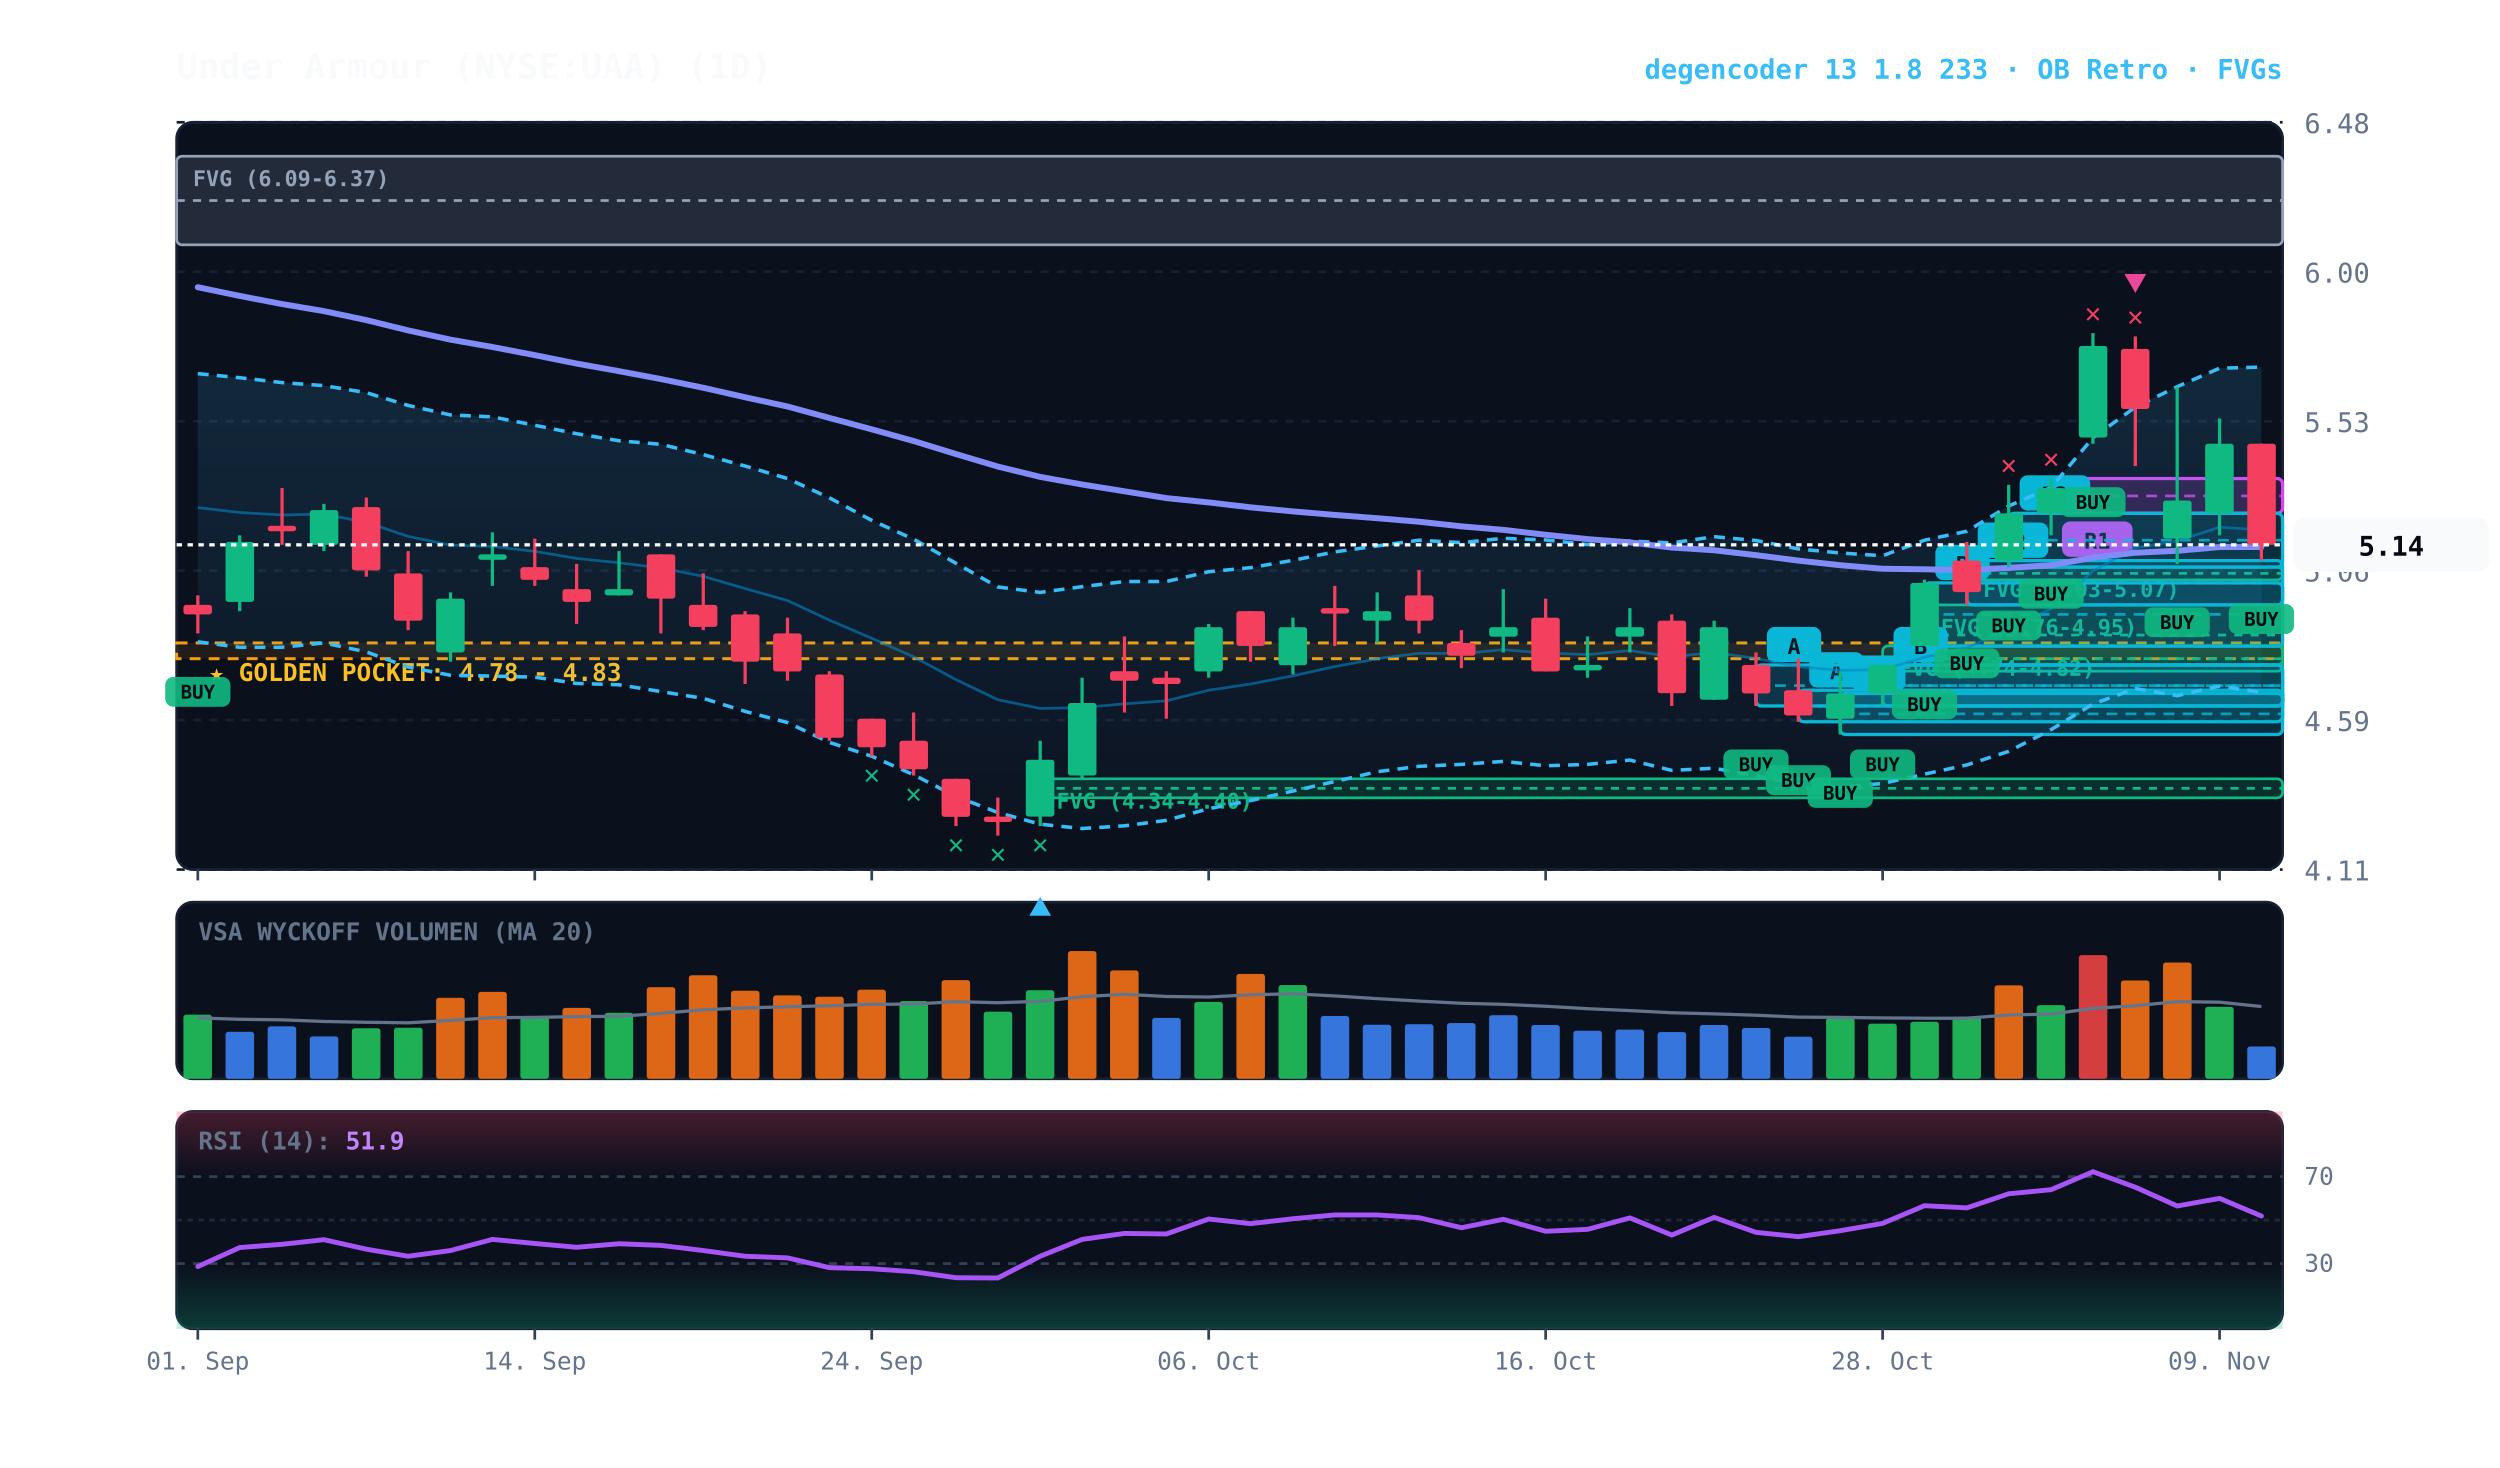
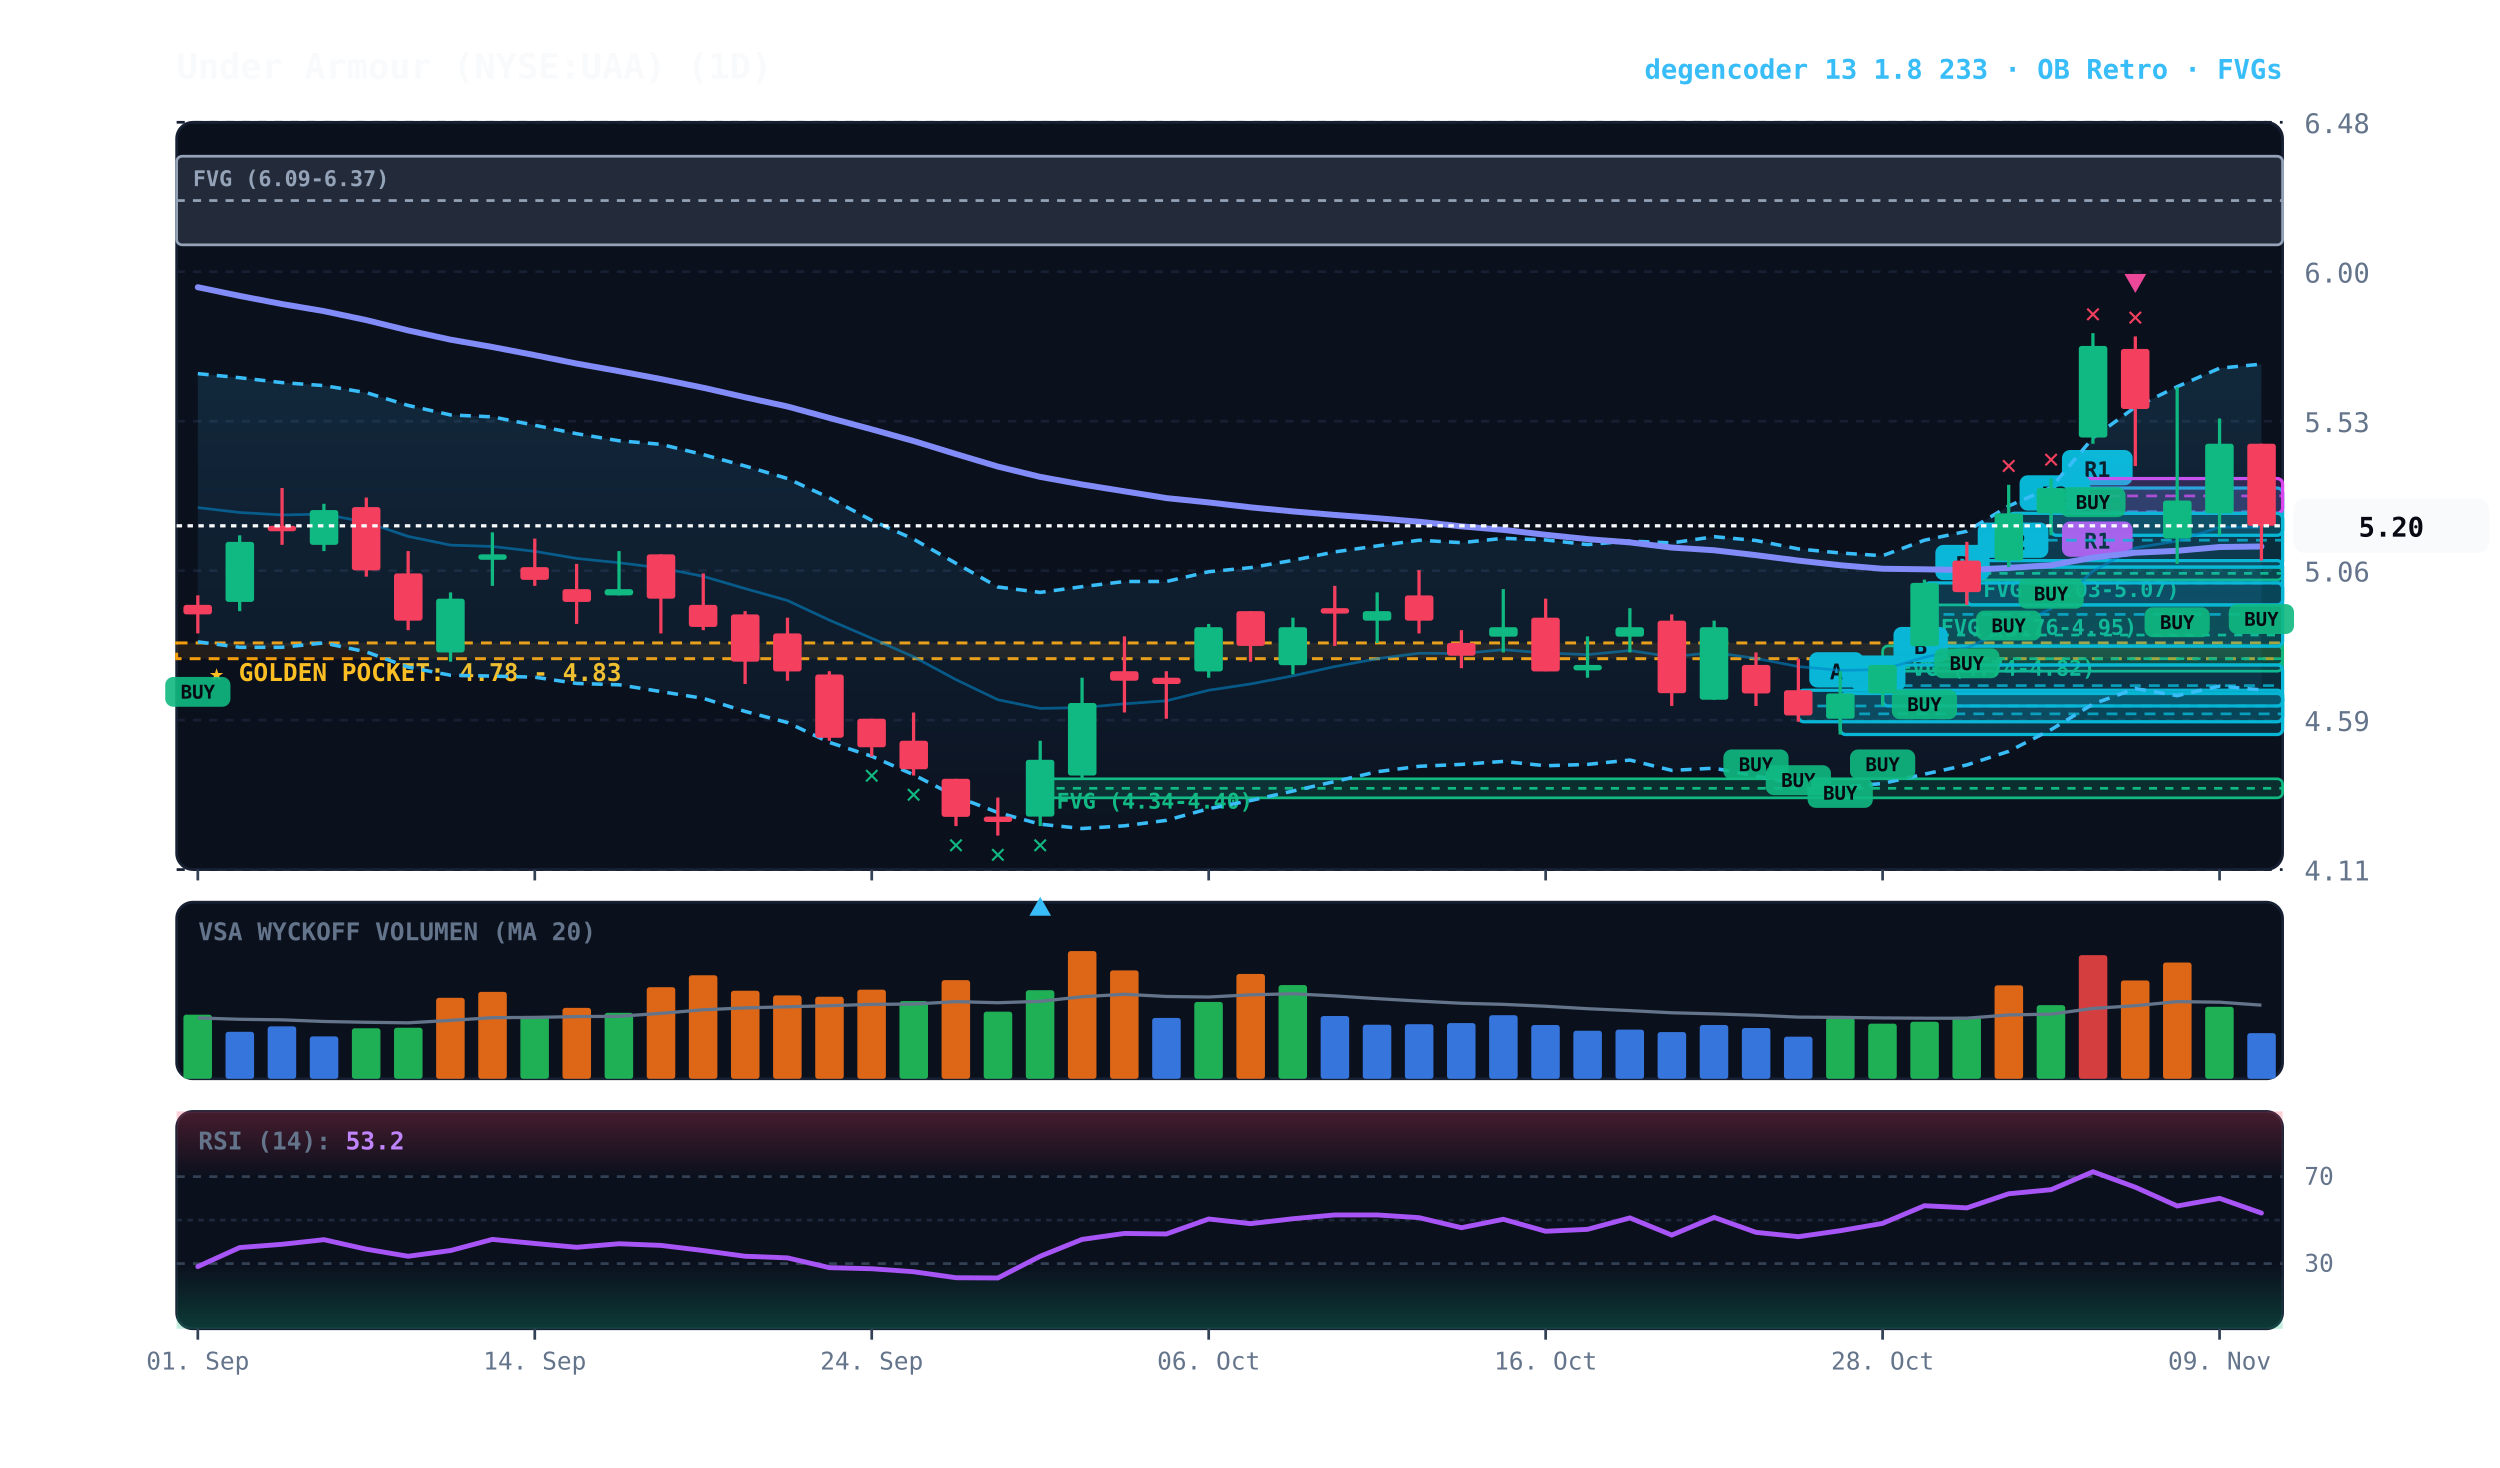
<svg xmlns="http://www.w3.org/2000/svg" viewBox="0 0 920 540" width="100%" height="100%" style="background:#070a13; font-family:'JetBrains Mono', monospace;">
  <defs>
    <linearGradient id="cloud-grad" x1="0%" y1="0%" x2="0%" y2="100%">
      <stop offset="0%" stop-color="#38bdf8" stop-opacity="0.14" />
      <stop offset="100%" stop-color="#38bdf8" stop-opacity="0.02" />
    </linearGradient>
    <linearGradient id="rsi-overbought" x1="0%" y1="0%" x2="0%" y2="100%">
      <stop offset="0%" stop-color="#f43f5e" stop-opacity="0.25" />
      <stop offset="100%" stop-color="#f43f5e" stop-opacity="0.0" />
    </linearGradient>
    <linearGradient id="rsi-oversold" x1="0%" y1="0%" x2="0%" y2="100%">
      <stop offset="0%" stop-color="#10b981" stop-opacity="0.0" />
      <stop offset="100%" stop-color="#10b981" stop-opacity="0.25" />
    </linearGradient>
  </defs>
  <rect x="65" y="45" width="775" height="275" fill="#0b101d" rx="6" stroke="#172033" stroke-width="1" />
  <rect x="65" y="332" width="775" height="65" fill="#0b101d" rx="6" stroke="#172033" stroke-width="1" />
  <rect x="65" y="409" width="775" height="80" fill="#0b101d" rx="6" stroke="#172033" stroke-width="1" />
  <line x1="65" y1="320.0" x2="840" y2="320.0" stroke="#172033" stroke-dasharray="3,3" stroke-width="1" />
  <text x="848" y="324.0" fill="#64748b" font-size="10" text-anchor="start">4.11</text>
  <line x1="65" y1="265.0" x2="840" y2="265.0" stroke="#172033" stroke-dasharray="3,3" stroke-width="1" />
  <text x="848" y="269.0" fill="#64748b" font-size="10" text-anchor="start">4.59</text>
  <line x1="65" y1="210.0" x2="840" y2="210.0" stroke="#172033" stroke-dasharray="3,3" stroke-width="1" />
  <text x="848" y="214.0" fill="#64748b" font-size="10" text-anchor="start">5.06</text>
  <line x1="65" y1="155.0" x2="840" y2="155.0" stroke="#172033" stroke-dasharray="3,3" stroke-width="1" />
  <text x="848" y="159.0" fill="#64748b" font-size="10" text-anchor="start">5.53</text>
  <line x1="65" y1="100.0" x2="840" y2="100.0" stroke="#172033" stroke-dasharray="3,3" stroke-width="1" />
  <text x="848" y="104.0" fill="#64748b" font-size="10" text-anchor="start">6.00</text>
  <line x1="65" y1="45.0" x2="840" y2="45.0" stroke="#172033" stroke-dasharray="3,3" stroke-width="1" />
  <text x="848" y="49.0" fill="#64748b" font-size="10" text-anchor="start">6.48</text>
  <rect x="65" y="236.6" width="775" height="5.8" fill="rgba(245, 158, 11, 0.10)" stroke="#f59e0b" stroke-dasharray="4,3" stroke-width="1.1" />
  <text x="77" y="250.6" fill="#fbbf24" font-size="9" font-weight="bold">★ GOLDEN POCKET: 4.78 - 4.83</text>
  <rect x="723.8" y="208.7" width="116.2" height="4.7" fill="rgba(16, 185, 129, 0.18)" stroke="#10b981" stroke-width="1" rx="2" />
  <line x1="723.8" y1="211.0" x2="840" y2="211.0" stroke="#10b981" stroke-dasharray="3,3" stroke-width="1" />
  <text x="729.8" y="219.7" fill="#10b981" font-size="8" font-weight="bold">FVG (5.03-5.07)</text>
  <rect x="708.2" y="222.6" width="131.8" height="22.1" fill="rgba(16, 185, 129, 0.18)" stroke="#10b981" stroke-width="1" rx="2" />
  <line x1="708.2" y1="233.7" x2="840" y2="233.7" stroke="#10b981" stroke-dasharray="3,3" stroke-width="1" />
  <text x="714.2" y="233.6" fill="#10b981" font-size="8" font-weight="bold">FVG (4.76-4.95)</text>
  <rect x="692.8" y="237.7" width="147.2" height="9.3" fill="rgba(16, 185, 129, 0.18)" stroke="#10b981" stroke-width="1" rx="2" />
  <line x1="692.8" y1="242.4" x2="840" y2="242.4" stroke="#10b981" stroke-dasharray="3,3" stroke-width="1" />
  <text x="698.8" y="248.7" fill="#10b981" font-size="8" font-weight="bold">FVG (4.74-4.82)</text>
  <rect x="382.8" y="286.6" width="457.2" height="7.0" fill="rgba(16, 185, 129, 0.18)" stroke="#10b981" stroke-width="1" rx="2" />
  <line x1="382.8" y1="290.1" x2="840" y2="290.1" stroke="#10b981" stroke-dasharray="3,3" stroke-width="1" />
  <text x="388.8" y="297.6" fill="#10b981" font-size="8" font-weight="bold">FVG (4.34-4.40)</text>
  <rect x="65.0" y="57.5" width="775.0" height="32.6" fill="rgba(148, 163, 184, 0.18)" stroke="#94a3b8" stroke-width="1" rx="2" />
  <line x1="65.0" y1="73.8" x2="840" y2="73.8" stroke="#94a3b8" stroke-dasharray="3,3" stroke-width="1" />
  <text x="71.0" y="68.5" fill="#94a3b8" font-size="8" font-weight="bold">FVG (6.09-6.37)</text>
+   <rect x="754.8" y="179.6" width="85.2" height="17.4" fill="rgba(6, 182, 212, 0.18)" stroke="#06b6d4" stroke-width="1.2" rx="2" />
+   <line x1="754.8" y1="188.3" x2="840" y2="188.3" stroke="#06b6d4" stroke-dasharray="4,3" stroke-width="1.0" opacity="0.8" />
+   <rect x="758.8" y="165.6" width="26" height="13" fill="#06b6d4" rx="3" />
+   <text x="771.8" y="175.6" fill="#070a13" font-size="8" font-weight="bold" text-anchor="middle">R1</text>
  <rect x="754.8" y="176.1" width="85.2" height="12.8" fill="rgba(217, 70, 239, 0.18)" stroke="#d946ef" stroke-width="1.2" rx="2" />
  <line x1="754.8" y1="182.5" x2="840" y2="182.5" stroke="#d946ef" stroke-dasharray="4,3" stroke-width="1.0" opacity="0.8" />
  <rect x="758.8" y="191.9" width="26" height="13" fill="#d946ef" rx="3" />
  <text x="771.8" y="201.9" fill="#070a13" font-size="8" font-weight="bold" text-anchor="middle">R1</text>
  <rect x="739.2" y="188.9" width="100.8" height="19.8" fill="rgba(6, 182, 212, 0.18)" stroke="#06b6d4" stroke-width="1.2" rx="2" />
  <line x1="739.2" y1="198.8" x2="840" y2="198.8" stroke="#06b6d4" stroke-dasharray="4,3" stroke-width="1.0" opacity="0.8" />
  <rect x="743.2" y="174.9" width="26" height="13" fill="#06b6d4" rx="3" />
  <text x="756.2" y="184.9" fill="#070a13" font-size="8" font-weight="bold" text-anchor="middle">R2</text>
  <rect x="723.8" y="206.3" width="116.2" height="16.3" fill="rgba(6, 182, 212, 0.18)" stroke="#06b6d4" stroke-width="1.2" rx="2" />
  <line x1="723.8" y1="214.5" x2="840" y2="214.5" stroke="#06b6d4" stroke-dasharray="4,3" stroke-width="1.0" opacity="0.8" />
  <rect x="727.8" y="192.3" width="26" height="13" fill="#06b6d4" rx="3" />
  <text x="740.8" y="202.3" fill="#070a13" font-size="8" font-weight="bold" text-anchor="middle">R2</text>
  <rect x="708.2" y="214.5" width="131.8" height="23.3" fill="rgba(6, 182, 212, 0.18)" stroke="#06b6d4" stroke-width="1.2" rx="2" />
  <line x1="708.2" y1="226.1" x2="840" y2="226.1" stroke="#06b6d4" stroke-dasharray="4,3" stroke-width="1.0" opacity="0.8" />
  <rect x="712.2" y="200.5" width="20" height="13" fill="#06b6d4" rx="3" />
  <text x="722.2" y="210.5" fill="#070a13" font-size="8" font-weight="bold" text-anchor="middle">B</text>
  <rect x="692.8" y="244.7" width="147.2" height="15.1" fill="rgba(6, 182, 212, 0.18)" stroke="#06b6d4" stroke-width="1.2" rx="2" />
  <line x1="692.8" y1="252.3" x2="840" y2="252.3" stroke="#06b6d4" stroke-dasharray="4,3" stroke-width="1.0" opacity="0.8" />
  <rect x="696.8" y="230.7" width="20" height="13" fill="#06b6d4" rx="3" />
  <text x="706.8" y="240.7" fill="#070a13" font-size="8" font-weight="bold" text-anchor="middle">B</text>
  <rect x="677.2" y="255.2" width="162.8" height="15.1" fill="rgba(6, 182, 212, 0.18)" stroke="#06b6d4" stroke-width="1.2" rx="2" />
  <line x1="677.2" y1="262.7" x2="840" y2="262.7" stroke="#06b6d4" stroke-dasharray="4,3" stroke-width="1.0" opacity="0.8" />
  <rect x="681.2" y="241.2" width="20" height="13" fill="#06b6d4" rx="3" />
  <text x="691.2" y="251.2" fill="#070a13" font-size="8" font-weight="bold" text-anchor="middle">A</text>
  <rect x="661.8" y="254.0" width="178.2" height="11.6" fill="rgba(6, 182, 212, 0.18)" stroke="#06b6d4" stroke-width="1.2" rx="2" />
  <line x1="661.8" y1="259.8" x2="840" y2="259.8" stroke="#06b6d4" stroke-dasharray="4,3" stroke-width="1.0" opacity="0.8" />
  <rect x="665.8" y="240.0" width="20" height="13" fill="#06b6d4" rx="3" />
  <text x="675.8" y="250.0" fill="#070a13" font-size="8" font-weight="bold" text-anchor="middle">A</text>
-   <rect x="646.2" y="244.7" width="193.8" height="15.1" fill="rgba(6, 182, 212, 0.18)" stroke="#06b6d4" stroke-width="1.2" rx="2" />
-   <line x1="646.2" y1="252.3" x2="840" y2="252.3" stroke="#06b6d4" stroke-dasharray="4,3" stroke-width="1.0" opacity="0.8" />
-   <rect x="650.2" y="230.7" width="20" height="13" fill="#06b6d4" rx="3" />
-   <text x="660.2" y="240.7" fill="#070a13" font-size="8" font-weight="bold" text-anchor="middle">A</text>
-   <polygon points="72.8,137.5 88.2,139.0 103.8,140.8 119.2,141.9 134.8,144.5 150.2,149.2 165.8,152.7 181.2,153.4 196.8,156.5 212.2,159.6 227.8,162.2 243.2,163.5 258.8,167.3 274.2,171.5 289.8,176.1 305.2,183.2 320.8,191.5 336.2,198.4 351.8,207.3 367.2,216.0 382.8,218.0 398.2,215.9 413.8,214.0 429.2,214.0 444.8,210.4 460.2,208.9 475.8,206.2 491.2,203.1 506.8,200.9 522.2,198.8 537.8,199.7 553.2,198.1 568.8,198.7 584.2,200.4 599.8,199.1 615.2,199.8 630.8,197.5 646.2,198.9 661.8,202.0 677.2,203.5 692.8,204.5 708.2,198.8 723.8,195.5 739.2,186.2 754.8,179.4 770.2,161.1 785.8,149.8 801.2,142.3 816.8,135.5 832.2,135.1 832.2,254.8 816.8,252.5 801.2,256.0 785.8,253.4 770.2,259.1 754.8,268.5 739.2,276.5 723.8,281.5 708.2,284.9 692.8,288.3 677.2,289.8 661.8,288.5 646.2,285.6 630.8,282.7 615.2,283.5 599.8,279.7 584.2,281.3 568.8,281.8 553.2,280.2 537.8,281.3 522.2,282.0 506.8,284.0 491.2,287.6 475.8,291.1 460.2,294.6 444.8,297.6 429.2,301.9 413.8,303.9 398.2,304.9 382.8,303.3 367.2,299.0 351.8,293.1 336.2,285.1 320.8,278.3 305.2,273.2 289.8,265.9 274.2,261.8 258.8,257.0 243.2,254.5 227.8,252.0 212.2,251.5 196.8,249.2 181.2,248.8 165.8,248.5 150.2,245.5 134.8,239.9 119.2,236.6 103.8,238.2 88.2,238.2 72.8,236.2" fill="url(#cloud-grad)" />
-   <polyline points="72.8,137.5 88.2,139.0 103.8,140.8 119.2,141.9 134.8,144.5 150.2,149.2 165.8,152.7 181.2,153.4 196.8,156.5 212.2,159.6 227.8,162.2 243.2,163.5 258.8,167.3 274.2,171.5 289.8,176.1 305.2,183.2 320.8,191.5 336.2,198.4 351.8,207.3 367.2,216.0 382.8,218.0 398.2,215.9 413.8,214.0 429.2,214.0 444.8,210.4 460.2,208.9 475.8,206.2 491.2,203.1 506.8,200.9 522.2,198.8 537.8,199.7 553.2,198.1 568.8,198.7 584.2,200.4 599.8,199.1 615.2,199.8 630.8,197.5 646.2,198.9 661.8,202.0 677.2,203.5 692.8,204.5 708.2,198.8 723.8,195.5 739.2,186.2 754.8,179.4 770.2,161.1 785.8,149.8 801.2,142.3 816.8,135.5 832.2,135.1" fill="none" stroke="#38bdf8" stroke-width="1.3" stroke-dasharray="4,3" />
-   <polyline points="72.8,236.2 88.2,238.2 103.8,238.2 119.2,236.6 134.8,239.9 150.2,245.5 165.8,248.5 181.2,248.8 196.8,249.2 212.2,251.5 227.8,252.0 243.2,254.5 258.8,257.0 274.2,261.8 289.8,265.9 305.2,273.2 320.8,278.3 336.2,285.1 351.8,293.1 367.2,299.0 382.8,303.3 398.2,304.9 413.8,303.9 429.2,301.9 444.8,297.6 460.2,294.6 475.8,291.1 491.2,287.6 506.8,284.0 522.2,282.0 537.8,281.3 553.2,280.2 568.8,281.8 584.2,281.3 599.8,279.7 615.2,283.5 630.8,282.7 646.2,285.6 661.8,288.5 677.2,289.8 692.8,288.3 708.2,284.9 723.8,281.5 739.2,276.5 754.8,268.5 770.2,259.1 785.8,253.4 801.2,256.0 816.8,252.5 832.2,254.8" fill="none" stroke="#38bdf8" stroke-width="1.3" stroke-dasharray="4,3" />
-   <polyline points="72.8,186.8 88.2,188.6 103.8,189.5 119.2,189.2 134.8,192.2 150.2,197.4 165.8,200.6 181.2,201.1 196.8,202.9 212.2,205.5 227.8,207.1 243.2,209.0 258.8,212.1 274.2,216.6 289.8,221.0 305.2,228.2 320.8,234.9 336.2,241.7 351.8,250.1 367.2,257.5 382.8,260.7 398.2,260.4 413.8,259.0 429.2,257.9 444.8,254.0 460.2,251.7 475.8,248.7 491.2,245.3 506.8,242.4 522.2,240.4 537.8,240.5 553.2,239.1 568.8,240.3 584.2,240.9 599.8,239.4 615.2,241.7 630.8,240.1 646.2,242.3 661.8,245.3 677.2,246.7 692.8,246.4 708.2,241.9 723.8,238.4 739.2,231.4 754.8,224.0 770.2,210.2 785.8,201.6 801.2,199.1 816.8,194.0 832.2,195.0" fill="none" stroke="#0284c7" stroke-width="1.0" stroke-opacity="0.6" />
-   <polyline points="72.8,105.7 88.2,108.9 103.8,111.9 119.2,114.5 134.8,117.8 150.2,121.6 165.8,125.0 181.2,127.7 196.8,130.7 212.2,133.8 227.8,136.6 243.2,139.5 258.8,142.7 274.2,146.2 289.8,149.6 305.2,153.8 320.8,158.0 336.2,162.3 351.8,167.1 367.2,171.7 382.8,175.5 398.2,178.3 413.8,180.8 429.2,183.3 444.8,184.9 460.2,186.7 475.8,188.2 491.2,189.5 506.8,190.7 522.2,192.0 537.8,193.7 553.2,195.0 568.8,196.8 584.2,198.4 599.8,199.6 615.2,201.5 630.8,202.5 646.2,204.3 661.8,206.3 677.2,208.0 692.8,209.3 708.2,209.5 723.8,209.8 739.2,209.0 754.8,208.0 770.2,205.2 785.8,203.4 801.2,202.7 816.8,201.3 832.2,201.3" fill="none" stroke="#818cf8" stroke-width="2.2" stroke-linecap="round" />
+   <polygon points="72.8,137.5 88.2,139.0 103.8,140.8 119.2,141.9 134.8,144.5 150.2,149.2 165.8,152.7 181.2,153.4 196.8,156.5 212.2,159.6 227.8,162.2 243.2,163.5 258.8,167.3 274.2,171.5 289.8,176.1 305.2,183.2 320.8,191.5 336.2,198.4 351.8,207.3 367.2,216.0 382.8,218.0 398.2,215.9 413.8,214.0 429.2,214.0 444.8,210.4 460.2,208.9 475.8,206.2 491.2,203.1 506.8,200.9 522.2,198.8 537.8,199.7 553.2,198.1 568.8,198.7 584.2,200.4 599.8,199.1 615.2,199.8 630.8,197.5 646.2,198.9 661.8,202.0 677.2,203.5 692.8,204.5 708.2,198.8 723.8,195.5 739.2,186.2 754.8,179.4 770.2,161.1 785.8,149.8 801.2,142.3 816.8,135.5 832.2,134.0 832.2,253.9 816.8,252.5 801.2,256.0 785.8,253.4 770.2,259.1 754.8,268.5 739.2,276.5 723.8,281.5 708.2,284.9 692.8,288.3 677.2,289.8 661.8,288.5 646.2,285.6 630.8,282.7 615.2,283.5 599.8,279.7 584.2,281.3 568.8,281.8 553.2,280.2 537.8,281.3 522.2,282.0 506.8,284.0 491.2,287.6 475.8,291.1 460.2,294.6 444.8,297.6 429.2,301.9 413.8,303.9 398.2,304.9 382.8,303.3 367.2,299.0 351.8,293.1 336.2,285.1 320.8,278.3 305.2,273.2 289.8,265.9 274.2,261.8 258.8,257.0 243.2,254.5 227.8,252.0 212.2,251.5 196.8,249.2 181.2,248.8 165.8,248.5 150.2,245.5 134.8,239.9 119.2,236.6 103.8,238.2 88.2,238.2 72.8,236.2" fill="url(#cloud-grad)" />
+   <polyline points="72.8,137.5 88.2,139.0 103.8,140.8 119.2,141.9 134.8,144.5 150.2,149.2 165.8,152.7 181.2,153.4 196.8,156.5 212.2,159.6 227.8,162.2 243.2,163.5 258.8,167.3 274.2,171.5 289.8,176.1 305.2,183.2 320.8,191.5 336.2,198.4 351.8,207.3 367.2,216.0 382.8,218.0 398.2,215.9 413.8,214.0 429.2,214.0 444.8,210.4 460.2,208.9 475.8,206.2 491.2,203.1 506.8,200.9 522.2,198.8 537.8,199.7 553.2,198.1 568.8,198.7 584.2,200.4 599.8,199.1 615.2,199.8 630.8,197.5 646.2,198.9 661.8,202.0 677.2,203.5 692.8,204.5 708.2,198.8 723.8,195.5 739.2,186.2 754.8,179.4 770.2,161.1 785.8,149.8 801.2,142.3 816.8,135.5 832.2,134.0" fill="none" stroke="#38bdf8" stroke-width="1.3" stroke-dasharray="4,3" />
+   <polyline points="72.8,236.2 88.2,238.2 103.8,238.2 119.2,236.6 134.8,239.9 150.2,245.5 165.8,248.5 181.2,248.8 196.8,249.2 212.2,251.5 227.8,252.0 243.2,254.5 258.8,257.0 274.2,261.8 289.8,265.9 305.2,273.2 320.8,278.3 336.2,285.1 351.8,293.1 367.2,299.0 382.8,303.3 398.2,304.9 413.8,303.9 429.2,301.9 444.8,297.6 460.2,294.6 475.8,291.1 491.2,287.6 506.8,284.0 522.2,282.0 537.8,281.3 553.2,280.2 568.8,281.8 584.2,281.3 599.8,279.7 615.2,283.5 630.8,282.7 646.2,285.6 661.8,288.5 677.2,289.8 692.8,288.3 708.2,284.9 723.8,281.5 739.2,276.5 754.8,268.5 770.2,259.1 785.8,253.4 801.2,256.0 816.8,252.5 832.2,253.9" fill="none" stroke="#38bdf8" stroke-width="1.3" stroke-dasharray="4,3" />
+   <polyline points="72.8,186.8 88.2,188.6 103.8,189.5 119.2,189.2 134.8,192.2 150.2,197.4 165.8,200.6 181.2,201.1 196.8,202.9 212.2,205.5 227.8,207.1 243.2,209.0 258.8,212.1 274.2,216.6 289.8,221.0 305.2,228.2 320.8,234.9 336.2,241.7 351.8,250.1 367.2,257.5 382.8,260.7 398.2,260.4 413.8,259.0 429.2,257.9 444.8,254.0 460.2,251.7 475.8,248.7 491.2,245.3 506.8,242.4 522.2,240.4 537.8,240.5 553.2,239.1 568.8,240.3 584.2,240.9 599.8,239.4 615.2,241.7 630.8,240.1 646.2,242.3 661.8,245.3 677.2,246.7 692.8,246.4 708.2,241.9 723.8,238.4 739.2,231.4 754.8,224.0 770.2,210.2 785.8,201.6 801.2,199.1 816.8,194.0 832.2,194.0" fill="none" stroke="#0284c7" stroke-width="1.0" stroke-opacity="0.6" />
+   <polyline points="72.8,105.7 88.2,108.9 103.8,111.9 119.2,114.5 134.8,117.8 150.2,121.6 165.8,125.0 181.2,127.7 196.8,130.7 212.2,133.8 227.8,136.6 243.2,139.5 258.8,142.7 274.2,146.2 289.8,149.6 305.2,153.8 320.8,158.0 336.2,162.3 351.8,167.1 367.2,171.7 382.8,175.5 398.2,178.3 413.8,180.8 429.2,183.3 444.8,184.9 460.2,186.7 475.8,188.2 491.2,189.5 506.8,190.7 522.2,192.0 537.8,193.7 553.2,195.0 568.8,196.8 584.2,198.4 599.8,199.6 615.2,201.5 630.8,202.5 646.2,204.3 661.8,206.3 677.2,208.0 692.8,209.3 708.2,209.5 723.8,209.8 739.2,209.0 754.8,208.0 770.2,205.2 785.8,203.4 801.2,202.7 816.8,201.3 832.2,201.1" fill="none" stroke="#818cf8" stroke-width="2.2" stroke-linecap="round" />
  <line x1="72.8" y1="219.1" x2="72.8" y2="233.1" stroke="#f43f5e" stroke-width="1.2" />
  <rect x="67.5" y="222.6" width="10.5" height="3.5" fill="#f43f5e" rx="1" />
  <rect x="60.8" y="249.1" width="24" height="11" fill="#10b981" rx="3" opacity="0.9" />
  <text x="72.8" y="257.1" fill="#070a13" font-size="7" font-weight="bold" text-anchor="middle">BUY</text>
  <line x1="88.2" y1="197.0" x2="88.2" y2="224.9" stroke="#10b981" stroke-width="1.2" />
  <rect x="83.0" y="199.4" width="10.5" height="22.1" fill="#10b981" rx="1" />
  <line x1="103.8" y1="179.6" x2="103.8" y2="200.5" stroke="#f43f5e" stroke-width="1.2" />
  <rect x="98.5" y="193.5" width="10.5" height="2.0" fill="#f43f5e" rx="1" />
  <line x1="119.2" y1="185.4" x2="119.2" y2="202.8" stroke="#10b981" stroke-width="1.2" />
  <rect x="114.0" y="187.7" width="10.5" height="12.8" fill="#10b981" rx="1" />
  <line x1="134.8" y1="183.1" x2="134.8" y2="212.2" stroke="#f43f5e" stroke-width="1.2" />
  <rect x="129.5" y="186.6" width="10.5" height="23.3" fill="#f43f5e" rx="1" />
  <line x1="150.2" y1="202.8" x2="150.2" y2="231.9" stroke="#f43f5e" stroke-width="1.2" />
  <rect x="145.0" y="211.0" width="10.5" height="17.4" fill="#f43f5e" rx="1" />
  <line x1="165.8" y1="218.0" x2="165.8" y2="243.5" stroke="#10b981" stroke-width="1.2" />
  <rect x="160.5" y="220.3" width="10.5" height="19.8" fill="#10b981" rx="1" />
  <line x1="181.2" y1="195.9" x2="181.2" y2="215.6" stroke="#10b981" stroke-width="1.2" />
  <rect x="176.0" y="204.0" width="10.5" height="2.0" fill="#10b981" rx="1" />
  <line x1="196.8" y1="198.2" x2="196.8" y2="215.6" stroke="#f43f5e" stroke-width="1.2" />
  <rect x="191.5" y="208.7" width="10.5" height="4.7" fill="#f43f5e" rx="1" />
  <line x1="212.2" y1="207.5" x2="212.2" y2="229.6" stroke="#f43f5e" stroke-width="1.2" />
  <rect x="207.0" y="216.8" width="10.5" height="4.7" fill="#f43f5e" rx="1" />
  <line x1="227.8" y1="202.8" x2="227.8" y2="219.1" stroke="#10b981" stroke-width="1.2" />
  <rect x="222.5" y="216.8" width="10.5" height="2.3" fill="#10b981" rx="1" />
  <line x1="243.2" y1="204.0" x2="243.2" y2="233.1" stroke="#f43f5e" stroke-width="1.2" />
  <rect x="238.0" y="204.0" width="10.5" height="16.3" fill="#f43f5e" rx="1" />
  <line x1="258.8" y1="211.0" x2="258.8" y2="231.9" stroke="#f43f5e" stroke-width="1.2" />
  <rect x="253.5" y="222.6" width="10.5" height="8.1" fill="#f43f5e" rx="1" />
  <line x1="274.2" y1="224.9" x2="274.2" y2="251.7" stroke="#f43f5e" stroke-width="1.2" />
  <rect x="269.0" y="226.1" width="10.5" height="17.4" fill="#f43f5e" rx="1" />
  <line x1="289.8" y1="227.3" x2="289.8" y2="250.5" stroke="#f43f5e" stroke-width="1.2" />
  <rect x="284.5" y="233.1" width="10.5" height="14.0" fill="#f43f5e" rx="1" />
  <line x1="305.2" y1="247.0" x2="305.2" y2="272.6" stroke="#f43f5e" stroke-width="1.2" />
  <rect x="300.0" y="248.2" width="10.5" height="23.3" fill="#f43f5e" rx="1" />
  <line x1="320.8" y1="264.5" x2="320.8" y2="278.4" stroke="#f43f5e" stroke-width="1.2" />
  <rect x="315.5" y="264.5" width="10.5" height="10.5" fill="#f43f5e" rx="1" />
  <text x="320.8" y="288.4" fill="#10b981" font-size="10" font-weight="bold" text-anchor="middle">✕</text>
  <line x1="336.2" y1="262.2" x2="336.2" y2="285.4" stroke="#f43f5e" stroke-width="1.2" />
  <rect x="331.0" y="272.6" width="10.5" height="10.5" fill="#f43f5e" rx="1" />
  <text x="336.2" y="295.4" fill="#10b981" font-size="10" font-weight="bold" text-anchor="middle">✕</text>
  <line x1="351.8" y1="286.6" x2="351.8" y2="304.0" stroke="#f43f5e" stroke-width="1.2" />
  <rect x="346.5" y="286.6" width="10.5" height="14.0" fill="#f43f5e" rx="1" />
  <text x="351.8" y="314.0" fill="#10b981" font-size="10" font-weight="bold" text-anchor="middle">✕</text>
  <line x1="367.2" y1="293.5" x2="367.2" y2="307.5" stroke="#f43f5e" stroke-width="1.2" />
  <rect x="362.0" y="300.5" width="10.5" height="2.0" fill="#f43f5e" rx="1" />
  <text x="367.2" y="317.5" fill="#10b981" font-size="10" font-weight="bold" text-anchor="middle">✕</text>
  <line x1="382.8" y1="272.6" x2="382.8" y2="304.0" stroke="#10b981" stroke-width="1.2" />
  <rect x="377.5" y="279.6" width="10.5" height="20.9" fill="#10b981" rx="1" />
  <text x="382.8" y="314.0" fill="#10b981" font-size="10" font-weight="bold" text-anchor="middle">✕</text>
  <polygon points="382.8,330.0 378.8,337.0 386.8,337.0" fill="#38bdf8" />
  <line x1="398.2" y1="249.4" x2="398.2" y2="286.6" stroke="#10b981" stroke-width="1.2" />
  <rect x="393.0" y="258.7" width="10.5" height="26.7" fill="#10b981" rx="1" />
  <line x1="413.8" y1="234.2" x2="413.8" y2="262.2" stroke="#f43f5e" stroke-width="1.2" />
  <rect x="408.5" y="247.0" width="10.5" height="3.5" fill="#f43f5e" rx="1" />
  <line x1="429.2" y1="247.0" x2="429.2" y2="264.5" stroke="#f43f5e" stroke-width="1.2" />
  <rect x="424.0" y="249.4" width="10.5" height="2.3" fill="#f43f5e" rx="1" />
  <line x1="444.8" y1="229.6" x2="444.8" y2="249.4" stroke="#10b981" stroke-width="1.2" />
  <rect x="439.5" y="230.8" width="10.5" height="16.3" fill="#10b981" rx="1" />
  <line x1="460.2" y1="224.9" x2="460.2" y2="243.5" stroke="#f43f5e" stroke-width="1.2" />
  <rect x="455.0" y="224.9" width="10.5" height="12.8" fill="#f43f5e" rx="1" />
  <line x1="475.8" y1="227.3" x2="475.8" y2="248.2" stroke="#10b981" stroke-width="1.2" />
  <rect x="470.5" y="230.8" width="10.5" height="14.0" fill="#10b981" rx="1" />
  <line x1="491.2" y1="215.6" x2="491.2" y2="237.7" stroke="#f43f5e" stroke-width="1.2" />
  <rect x="486.0" y="223.8" width="10.5" height="2.0" fill="#f43f5e" rx="1" />
  <line x1="506.8" y1="218.0" x2="506.8" y2="236.6" stroke="#10b981" stroke-width="1.2" />
  <rect x="501.5" y="224.9" width="10.5" height="3.5" fill="#10b981" rx="1" />
  <line x1="522.2" y1="209.8" x2="522.2" y2="233.1" stroke="#f43f5e" stroke-width="1.2" />
  <rect x="517.0" y="219.1" width="10.5" height="9.3" fill="#f43f5e" rx="1" />
  <line x1="537.8" y1="231.9" x2="537.8" y2="245.9" stroke="#f43f5e" stroke-width="1.2" />
  <rect x="532.5" y="236.6" width="10.5" height="4.7" fill="#f43f5e" rx="1" />
  <line x1="553.2" y1="216.8" x2="553.2" y2="240.1" stroke="#10b981" stroke-width="1.2" />
  <rect x="548.0" y="230.8" width="10.5" height="3.5" fill="#10b981" rx="1" />
  <line x1="568.8" y1="220.3" x2="568.8" y2="247.0" stroke="#f43f5e" stroke-width="1.2" />
  <rect x="563.5" y="227.3" width="10.5" height="19.8" fill="#f43f5e" rx="1" />
  <line x1="584.2" y1="234.2" x2="584.2" y2="249.4" stroke="#10b981" stroke-width="1.2" />
  <rect x="579.0" y="244.7" width="10.5" height="2.0" fill="#10b981" rx="1" />
  <line x1="599.8" y1="223.8" x2="599.8" y2="240.1" stroke="#10b981" stroke-width="1.2" />
  <rect x="594.5" y="230.8" width="10.5" height="3.5" fill="#10b981" rx="1" />
  <line x1="615.2" y1="226.1" x2="615.2" y2="259.8" stroke="#f43f5e" stroke-width="1.2" />
  <rect x="610.0" y="228.4" width="10.5" height="26.7" fill="#f43f5e" rx="1" />
  <line x1="630.8" y1="228.4" x2="630.8" y2="257.5" stroke="#10b981" stroke-width="1.2" />
  <rect x="625.5" y="230.8" width="10.5" height="26.7" fill="#10b981" rx="1" />
  <line x1="646.2" y1="240.1" x2="646.2" y2="259.8" stroke="#f43f5e" stroke-width="1.2" />
  <rect x="641.0" y="244.7" width="10.5" height="10.5" fill="#f43f5e" rx="1" />
  <rect x="634.2" y="275.8" width="24" height="11" fill="#10b981" rx="3" opacity="0.9" />
  <text x="646.2" y="283.8" fill="#070a13" font-size="7" font-weight="bold" text-anchor="middle">BUY</text>
  <line x1="661.8" y1="242.4" x2="661.8" y2="265.6" stroke="#f43f5e" stroke-width="1.2" />
  <rect x="656.5" y="254.0" width="10.5" height="9.3" fill="#f43f5e" rx="1" />
  <rect x="649.8" y="281.6" width="24" height="11" fill="#10b981" rx="3" opacity="0.9" />
  <text x="661.8" y="289.6" fill="#070a13" font-size="7" font-weight="bold" text-anchor="middle">BUY</text>
  <line x1="677.2" y1="247.0" x2="677.2" y2="270.3" stroke="#10b981" stroke-width="1.2" />
  <rect x="672.0" y="255.2" width="10.5" height="9.3" fill="#10b981" rx="1" />
  <rect x="665.2" y="286.3" width="24" height="11" fill="#10b981" rx="3" opacity="0.9" />
  <text x="677.2" y="294.3" fill="#070a13" font-size="7" font-weight="bold" text-anchor="middle">BUY</text>
  <line x1="692.8" y1="244.7" x2="692.8" y2="259.8" stroke="#10b981" stroke-width="1.2" />
  <rect x="687.5" y="244.7" width="10.5" height="10.5" fill="#10b981" rx="1" />
  <rect x="680.8" y="275.8" width="24" height="11" fill="#10b981" rx="3" opacity="0.9" />
  <text x="692.8" y="283.8" fill="#070a13" font-size="7" font-weight="bold" text-anchor="middle">BUY</text>
  <line x1="708.2" y1="213.3" x2="708.2" y2="237.7" stroke="#10b981" stroke-width="1.2" />
  <rect x="703.0" y="214.5" width="10.5" height="23.3" fill="#10b981" rx="1" />
  <rect x="696.2" y="253.7" width="24" height="11" fill="#10b981" rx="3" opacity="0.9" />
  <text x="708.2" y="261.7" fill="#070a13" font-size="7" font-weight="bold" text-anchor="middle">BUY</text>
  <line x1="723.8" y1="199.4" x2="723.8" y2="222.6" stroke="#f43f5e" stroke-width="1.2" />
  <rect x="718.5" y="206.3" width="10.5" height="11.6" fill="#f43f5e" rx="1" />
  <rect x="711.8" y="238.6" width="24" height="11" fill="#10b981" rx="3" opacity="0.9" />
  <text x="723.8" y="246.6" fill="#070a13" font-size="7" font-weight="bold" text-anchor="middle">BUY</text>
  <line x1="739.2" y1="178.4" x2="739.2" y2="208.7" stroke="#10b981" stroke-width="1.2" />
  <rect x="734.0" y="188.9" width="10.5" height="17.4" fill="#10b981" rx="1" />
  <rect x="727.2" y="224.7" width="24" height="11" fill="#10b981" rx="3" opacity="0.9" />
  <text x="739.2" y="232.7" fill="#070a13" font-size="7" font-weight="bold" text-anchor="middle">BUY</text>
  <text x="739.2" y="174.4" fill="#f43f5e" font-size="10" font-weight="bold" text-anchor="middle">✕</text>
  <line x1="754.8" y1="176.1" x2="754.8" y2="197.0" stroke="#10b981" stroke-width="1.2" />
  <rect x="749.5" y="179.6" width="10.5" height="9.3" fill="#10b981" rx="1" />
  <rect x="742.8" y="213.0" width="24" height="11" fill="#10b981" rx="3" opacity="0.9" />
  <text x="754.8" y="221.0" fill="#070a13" font-size="7" font-weight="bold" text-anchor="middle">BUY</text>
  <text x="754.8" y="172.1" fill="#f43f5e" font-size="10" font-weight="bold" text-anchor="middle">✕</text>
  <line x1="770.2" y1="122.6" x2="770.2" y2="163.3" stroke="#10b981" stroke-width="1.2" />
  <rect x="765.0" y="127.3" width="10.5" height="33.7" fill="#10b981" rx="1" />
  <rect x="758.2" y="179.3" width="24" height="11" fill="#10b981" rx="3" opacity="0.9" />
  <text x="770.2" y="187.3" fill="#070a13" font-size="7" font-weight="bold" text-anchor="middle">BUY</text>
  <text x="770.2" y="118.6" fill="#f43f5e" font-size="10" font-weight="bold" text-anchor="middle">✕</text>
  <line x1="785.8" y1="123.8" x2="785.8" y2="171.5" stroke="#f43f5e" stroke-width="1.2" />
  <rect x="780.5" y="128.4" width="10.5" height="22.1" fill="#f43f5e" rx="1" />
  <text x="785.8" y="119.8" fill="#f43f5e" font-size="10" font-weight="bold" text-anchor="middle">✕</text>
  <polygon points="785.8,107.8 781.8,100.8 789.8,100.8" fill="#ec4899" />
  <line x1="801.2" y1="142.4" x2="801.2" y2="207.5" stroke="#10b981" stroke-width="1.2" />
  <rect x="796.0" y="184.2" width="10.5" height="14.0" fill="#10b981" rx="1" />
  <rect x="789.2" y="223.5" width="24" height="11" fill="#10b981" rx="3" opacity="0.9" />
  <text x="801.2" y="231.5" fill="#070a13" font-size="7" font-weight="bold" text-anchor="middle">BUY</text>
  <line x1="816.8" y1="154.0" x2="816.8" y2="197.0" stroke="#10b981" stroke-width="1.2" />
  <rect x="811.5" y="163.3" width="10.5" height="25.6" fill="#10b981" rx="1" />
  <line x1="832.2" y1="163.3" x2="832.2" y2="206.3" stroke="#f43f5e" stroke-width="1.2" />
-   <rect x="827.0" y="163.3" width="10.5" height="37.2" fill="#f43f5e" rx="1" />
+   <rect x="827.0" y="163.3" width="10.5" height="30.2" fill="#f43f5e" rx="1" />
  <rect x="820.2" y="222.3" width="24" height="11" fill="#10b981" rx="3" opacity="0.9" />
  <text x="832.2" y="230.3" fill="#070a13" font-size="7" font-weight="bold" text-anchor="middle">BUY</text>
-   <line x1="65" y1="200.5" x2="840" y2="200.5" stroke="#f8fafc" stroke-width="1.2" stroke-dasharray="2,2" />
-   <rect x="844" y="190.5" width="72" height="20" fill="#f8fafc" rx="4" />
-   <text x="880" y="204.5" fill="#070a13" font-size="10" font-weight="bold" text-anchor="middle">5.14</text>
+   <line x1="65" y1="193.5" x2="840" y2="193.5" stroke="#f8fafc" stroke-width="1.2" stroke-dasharray="2,2" />
+   <rect x="844" y="183.5" width="72" height="20" fill="#f8fafc" rx="4" />
+   <text x="880" y="197.5" fill="#070a13" font-size="10" font-weight="bold" text-anchor="middle">5.20</text>
  <text x="73" y="346" fill="#64748b" font-size="9" font-weight="bold">VSA WYCKOFF VOLUMEN (MA 20)</text>
  <rect x="67.5" y="373.4" width="10.5" height="23.6" fill="#22c55e" opacity="0.88" rx="1" />
  <rect x="83.0" y="379.7" width="10.5" height="17.3" fill="#3b82f6" opacity="0.88" rx="1" />
  <rect x="98.5" y="377.7" width="10.5" height="19.3" fill="#3b82f6" opacity="0.88" rx="1" />
  <rect x="114.0" y="381.4" width="10.5" height="15.6" fill="#3b82f6" opacity="0.88" rx="1" />
  <rect x="129.5" y="378.4" width="10.5" height="18.6" fill="#22c55e" opacity="0.88" rx="1" />
  <rect x="145.0" y="378.2" width="10.5" height="18.8" fill="#22c55e" opacity="0.88" rx="1" />
  <rect x="160.5" y="367.2" width="10.5" height="29.8" fill="#f97316" opacity="0.88" rx="1" />
  <rect x="176.0" y="365.0" width="10.5" height="32.0" fill="#f97316" opacity="0.88" rx="1" />
  <rect x="191.5" y="373.9" width="10.5" height="23.1" fill="#22c55e" opacity="0.88" rx="1" />
  <rect x="207.0" y="370.9" width="10.5" height="26.1" fill="#f97316" opacity="0.88" rx="1" />
  <rect x="222.5" y="372.7" width="10.5" height="24.3" fill="#22c55e" opacity="0.88" rx="1" />
  <rect x="238.0" y="363.3" width="10.5" height="33.7" fill="#f97316" opacity="0.88" rx="1" />
  <rect x="253.5" y="358.9" width="10.5" height="38.1" fill="#f97316" opacity="0.88" rx="1" />
  <rect x="269.0" y="364.6" width="10.5" height="32.4" fill="#f97316" opacity="0.88" rx="1" />
  <rect x="284.5" y="366.3" width="10.5" height="30.7" fill="#f97316" opacity="0.88" rx="1" />
  <rect x="300.0" y="366.8" width="10.5" height="30.2" fill="#f97316" opacity="0.88" rx="1" />
  <rect x="315.5" y="364.2" width="10.5" height="32.8" fill="#f97316" opacity="0.88" rx="1" />
  <rect x="331.0" y="368.4" width="10.5" height="28.6" fill="#22c55e" opacity="0.88" rx="1" />
  <rect x="346.5" y="360.7" width="10.5" height="36.3" fill="#f97316" opacity="0.88" rx="1" />
  <rect x="362.0" y="372.3" width="10.5" height="24.7" fill="#22c55e" opacity="0.88" rx="1" />
  <rect x="377.5" y="364.4" width="10.5" height="32.6" fill="#22c55e" opacity="0.88" rx="1" />
  <rect x="393.0" y="350.0" width="10.5" height="47.0" fill="#f97316" opacity="0.88" rx="1" />
  <rect x="408.5" y="357.1" width="10.5" height="39.9" fill="#f97316" opacity="0.88" rx="1" />
  <rect x="424.0" y="374.6" width="10.5" height="22.4" fill="#3b82f6" opacity="0.88" rx="1" />
  <rect x="439.5" y="368.7" width="10.5" height="28.3" fill="#22c55e" opacity="0.88" rx="1" />
  <rect x="455.0" y="358.4" width="10.5" height="38.6" fill="#f97316" opacity="0.88" rx="1" />
  <rect x="470.5" y="362.5" width="10.5" height="34.5" fill="#22c55e" opacity="0.88" rx="1" />
  <rect x="486.0" y="373.9" width="10.5" height="23.1" fill="#3b82f6" opacity="0.88" rx="1" />
  <rect x="501.5" y="377.1" width="10.5" height="19.9" fill="#3b82f6" opacity="0.88" rx="1" />
  <rect x="517.0" y="376.9" width="10.5" height="20.1" fill="#3b82f6" opacity="0.88" rx="1" />
  <rect x="532.5" y="376.5" width="10.5" height="20.5" fill="#3b82f6" opacity="0.88" rx="1" />
  <rect x="548.0" y="373.6" width="10.5" height="23.4" fill="#3b82f6" opacity="0.88" rx="1" />
  <rect x="563.5" y="377.2" width="10.5" height="19.8" fill="#3b82f6" opacity="0.88" rx="1" />
  <rect x="579.0" y="379.3" width="10.5" height="17.7" fill="#3b82f6" opacity="0.88" rx="1" />
  <rect x="594.5" y="378.9" width="10.5" height="18.1" fill="#3b82f6" opacity="0.88" rx="1" />
  <rect x="610.0" y="379.8" width="10.5" height="17.2" fill="#3b82f6" opacity="0.88" rx="1" />
  <rect x="625.5" y="377.2" width="10.5" height="19.8" fill="#3b82f6" opacity="0.88" rx="1" />
  <rect x="641.0" y="378.3" width="10.5" height="18.7" fill="#3b82f6" opacity="0.88" rx="1" />
  <rect x="656.5" y="381.5" width="10.5" height="15.5" fill="#3b82f6" opacity="0.88" rx="1" />
  <rect x="672.0" y="374.6" width="10.5" height="22.4" fill="#22c55e" opacity="0.88" rx="1" />
  <rect x="687.5" y="376.7" width="10.5" height="20.3" fill="#22c55e" opacity="0.88" rx="1" />
  <rect x="703.0" y="376.0" width="10.5" height="21.0" fill="#22c55e" opacity="0.88" rx="1" />
  <rect x="718.5" y="374.2" width="10.5" height="22.8" fill="#22c55e" opacity="0.88" rx="1" />
  <rect x="734.0" y="362.6" width="10.5" height="34.4" fill="#f97316" opacity="0.88" rx="1" />
  <rect x="749.5" y="369.9" width="10.5" height="27.1" fill="#22c55e" opacity="0.88" rx="1" />
  <rect x="765.0" y="351.5" width="10.5" height="45.5" fill="#ef4444" opacity="0.88" rx="1" />
  <rect x="780.5" y="360.8" width="10.5" height="36.2" fill="#f97316" opacity="0.88" rx="1" />
  <rect x="796.0" y="354.2" width="10.5" height="42.8" fill="#f97316" opacity="0.88" rx="1" />
  <rect x="811.5" y="370.5" width="10.5" height="26.5" fill="#22c55e" opacity="0.88" rx="1" />
-   <rect x="827.0" y="385.1" width="10.5" height="11.9" fill="#3b82f6" opacity="0.88" rx="1" />
-   <polyline points="72.8,374.6 88.2,375.1 103.8,375.3 119.2,375.9 134.8,376.2 150.2,376.4 165.8,375.5 181.2,374.5 196.8,374.4 212.2,374.1 227.8,374.0 243.2,372.9 258.8,371.6 274.2,370.9 289.8,370.5 305.2,370.1 320.8,369.6 336.2,369.5 351.8,368.6 367.2,369.0 382.8,368.5 398.2,366.8 413.8,365.9 429.2,366.7 444.8,366.9 460.2,366.1 475.8,365.7 491.2,366.5 506.8,367.5 522.2,368.4 537.8,369.2 553.2,369.6 568.8,370.3 584.2,371.2 599.8,371.9 615.2,372.7 630.8,373.1 646.2,373.6 661.8,374.3 677.2,374.4 692.8,374.6 708.2,374.7 723.8,374.7 739.2,373.5 754.8,373.2 770.2,371.1 785.8,370.1 801.2,368.6 816.8,368.8 832.2,370.4" fill="none" stroke="#64748b" stroke-width="1.2" />
+   <rect x="827.0" y="380.2" width="10.5" height="16.8" fill="#3b82f6" opacity="0.88" rx="1" />
+   <polyline points="72.8,374.6 88.2,375.1 103.8,375.3 119.2,375.9 134.8,376.2 150.2,376.4 165.8,375.5 181.2,374.5 196.8,374.4 212.2,374.1 227.8,374.0 243.2,372.9 258.8,371.6 274.2,370.9 289.8,370.5 305.2,370.1 320.8,369.6 336.2,369.5 351.8,368.6 367.2,369.0 382.8,368.5 398.2,366.8 413.8,365.9 429.2,366.7 444.8,366.9 460.2,366.1 475.8,365.7 491.2,366.5 506.8,367.5 522.2,368.4 537.8,369.2 553.2,369.6 568.8,370.3 584.2,371.2 599.8,371.9 615.2,372.7 630.8,373.1 646.2,373.6 661.8,374.3 677.2,374.4 692.8,374.6 708.2,374.7 723.8,374.7 739.2,373.5 754.8,373.2 770.2,371.1 785.8,370.1 801.2,368.6 816.8,368.8 832.2,369.9" fill="none" stroke="#64748b" stroke-width="1.2" />
  <rect x="65" y="409" width="775" height="24.0" fill="url(#rsi-overbought)" />
  <rect x="65" y="465.0" width="775" height="24.0" fill="url(#rsi-oversold)" />
  <line x1="65" y1="433.0" x2="840" y2="433.0" stroke="#334155" stroke-dasharray="3,3" stroke-width="1" />
  <text x="848" y="436.0" fill="#64748b" font-size="9">70</text>
  <line x1="65" y1="449.0" x2="840" y2="449.0" stroke="#1e293b" stroke-dasharray="2,2" stroke-width="1" />
  <line x1="65" y1="465.0" x2="840" y2="465.0" stroke="#334155" stroke-dasharray="3,3" stroke-width="1" />
  <text x="848" y="468.0" fill="#64748b" font-size="9">30</text>
-   <polyline points="72.8,466.1 88.2,459.1 103.8,457.9 119.2,456.2 134.8,459.7 150.2,462.3 165.8,460.2 181.2,456.1 196.8,457.6 212.2,459.0 227.8,457.7 243.2,458.3 258.8,460.2 274.2,462.3 289.8,462.9 305.2,466.5 320.8,466.9 336.2,468.0 351.8,470.2 367.2,470.3 382.8,462.3 398.2,456.1 413.8,453.9 429.2,454.1 444.8,448.6 460.2,450.3 475.8,448.5 491.2,447.1 506.8,447.1 522.2,448.1 537.8,451.8 553.2,448.7 568.8,453.1 584.2,452.4 599.8,448.2 615.2,454.5 630.8,448.0 646.2,453.5 661.8,455.1 677.2,452.9 692.8,450.2 708.2,443.7 723.8,444.5 739.2,439.3 754.8,437.8 770.2,431.2 785.8,436.9 801.2,443.8 816.8,441.0 832.2,447.5" fill="none" stroke="#a855f7" stroke-width="1.8" stroke-linecap="round" />
-   <text x="73" y="423" fill="#64748b" font-size="9" font-weight="bold">RSI (14): <tspan fill="#c084fc">51.9</tspan>
+   <polyline points="72.8,466.1 88.2,459.1 103.8,457.9 119.2,456.2 134.8,459.7 150.2,462.3 165.8,460.2 181.2,456.1 196.8,457.6 212.2,459.0 227.8,457.7 243.2,458.3 258.8,460.2 274.2,462.3 289.8,462.9 305.2,466.5 320.8,466.9 336.2,468.0 351.8,470.2 367.2,470.3 382.8,462.3 398.2,456.1 413.8,453.9 429.2,454.1 444.8,448.6 460.2,450.3 475.8,448.5 491.2,447.1 506.8,447.1 522.2,448.1 537.8,451.8 553.2,448.7 568.8,453.1 584.2,452.4 599.8,448.2 615.2,454.5 630.8,448.0 646.2,453.5 661.8,455.1 677.2,452.9 692.8,450.2 708.2,443.7 723.8,444.5 739.2,439.3 754.8,437.8 770.2,431.2 785.8,436.9 801.2,443.8 816.8,441.0 832.2,446.4" fill="none" stroke="#a855f7" stroke-width="1.8" stroke-linecap="round" />
+   <text x="73" y="423" fill="#64748b" font-size="9" font-weight="bold">RSI (14): <tspan fill="#c084fc">53.2</tspan>
  </text>
  <line x1="72.8" y1="320" x2="72.8" y2="324" stroke="#334155" stroke-width="1" />
  <line x1="72.8" y1="489" x2="72.8" y2="493" stroke="#334155" stroke-width="1" />
  <text x="72.8" y="504" fill="#64748b" font-size="9" text-anchor="middle">01. Sep</text>
  <line x1="196.8" y1="320" x2="196.8" y2="324" stroke="#334155" stroke-width="1" />
  <line x1="196.8" y1="489" x2="196.8" y2="493" stroke="#334155" stroke-width="1" />
  <text x="196.8" y="504" fill="#64748b" font-size="9" text-anchor="middle">14. Sep</text>
  <line x1="320.8" y1="320" x2="320.8" y2="324" stroke="#334155" stroke-width="1" />
  <line x1="320.8" y1="489" x2="320.8" y2="493" stroke="#334155" stroke-width="1" />
  <text x="320.8" y="504" fill="#64748b" font-size="9" text-anchor="middle">24. Sep</text>
  <line x1="444.8" y1="320" x2="444.8" y2="324" stroke="#334155" stroke-width="1" />
  <line x1="444.8" y1="489" x2="444.8" y2="493" stroke="#334155" stroke-width="1" />
  <text x="444.8" y="504" fill="#64748b" font-size="9" text-anchor="middle">06. Oct</text>
  <line x1="568.8" y1="320" x2="568.8" y2="324" stroke="#334155" stroke-width="1" />
  <line x1="568.8" y1="489" x2="568.8" y2="493" stroke="#334155" stroke-width="1" />
  <text x="568.8" y="504" fill="#64748b" font-size="9" text-anchor="middle">16. Oct</text>
  <line x1="692.8" y1="320" x2="692.8" y2="324" stroke="#334155" stroke-width="1" />
  <line x1="692.8" y1="489" x2="692.8" y2="493" stroke="#334155" stroke-width="1" />
  <text x="692.8" y="504" fill="#64748b" font-size="9" text-anchor="middle">28. Oct</text>
  <line x1="816.8" y1="320" x2="816.8" y2="324" stroke="#334155" stroke-width="1" />
  <line x1="816.8" y1="489" x2="816.8" y2="493" stroke="#334155" stroke-width="1" />
  <text x="816.8" y="504" fill="#64748b" font-size="9" text-anchor="middle">09. Nov</text>
  <text x="65" y="29" fill="#f8fafc" font-size="13" font-weight="bold">Under Armour (NYSE:UAA) (1D)</text>
  <text x="840" y="29" fill="#38bdf8" font-size="10" font-weight="bold" text-anchor="end">degencoder 13 1.8 233 · OB Retro · FVGs</text>
</svg>
